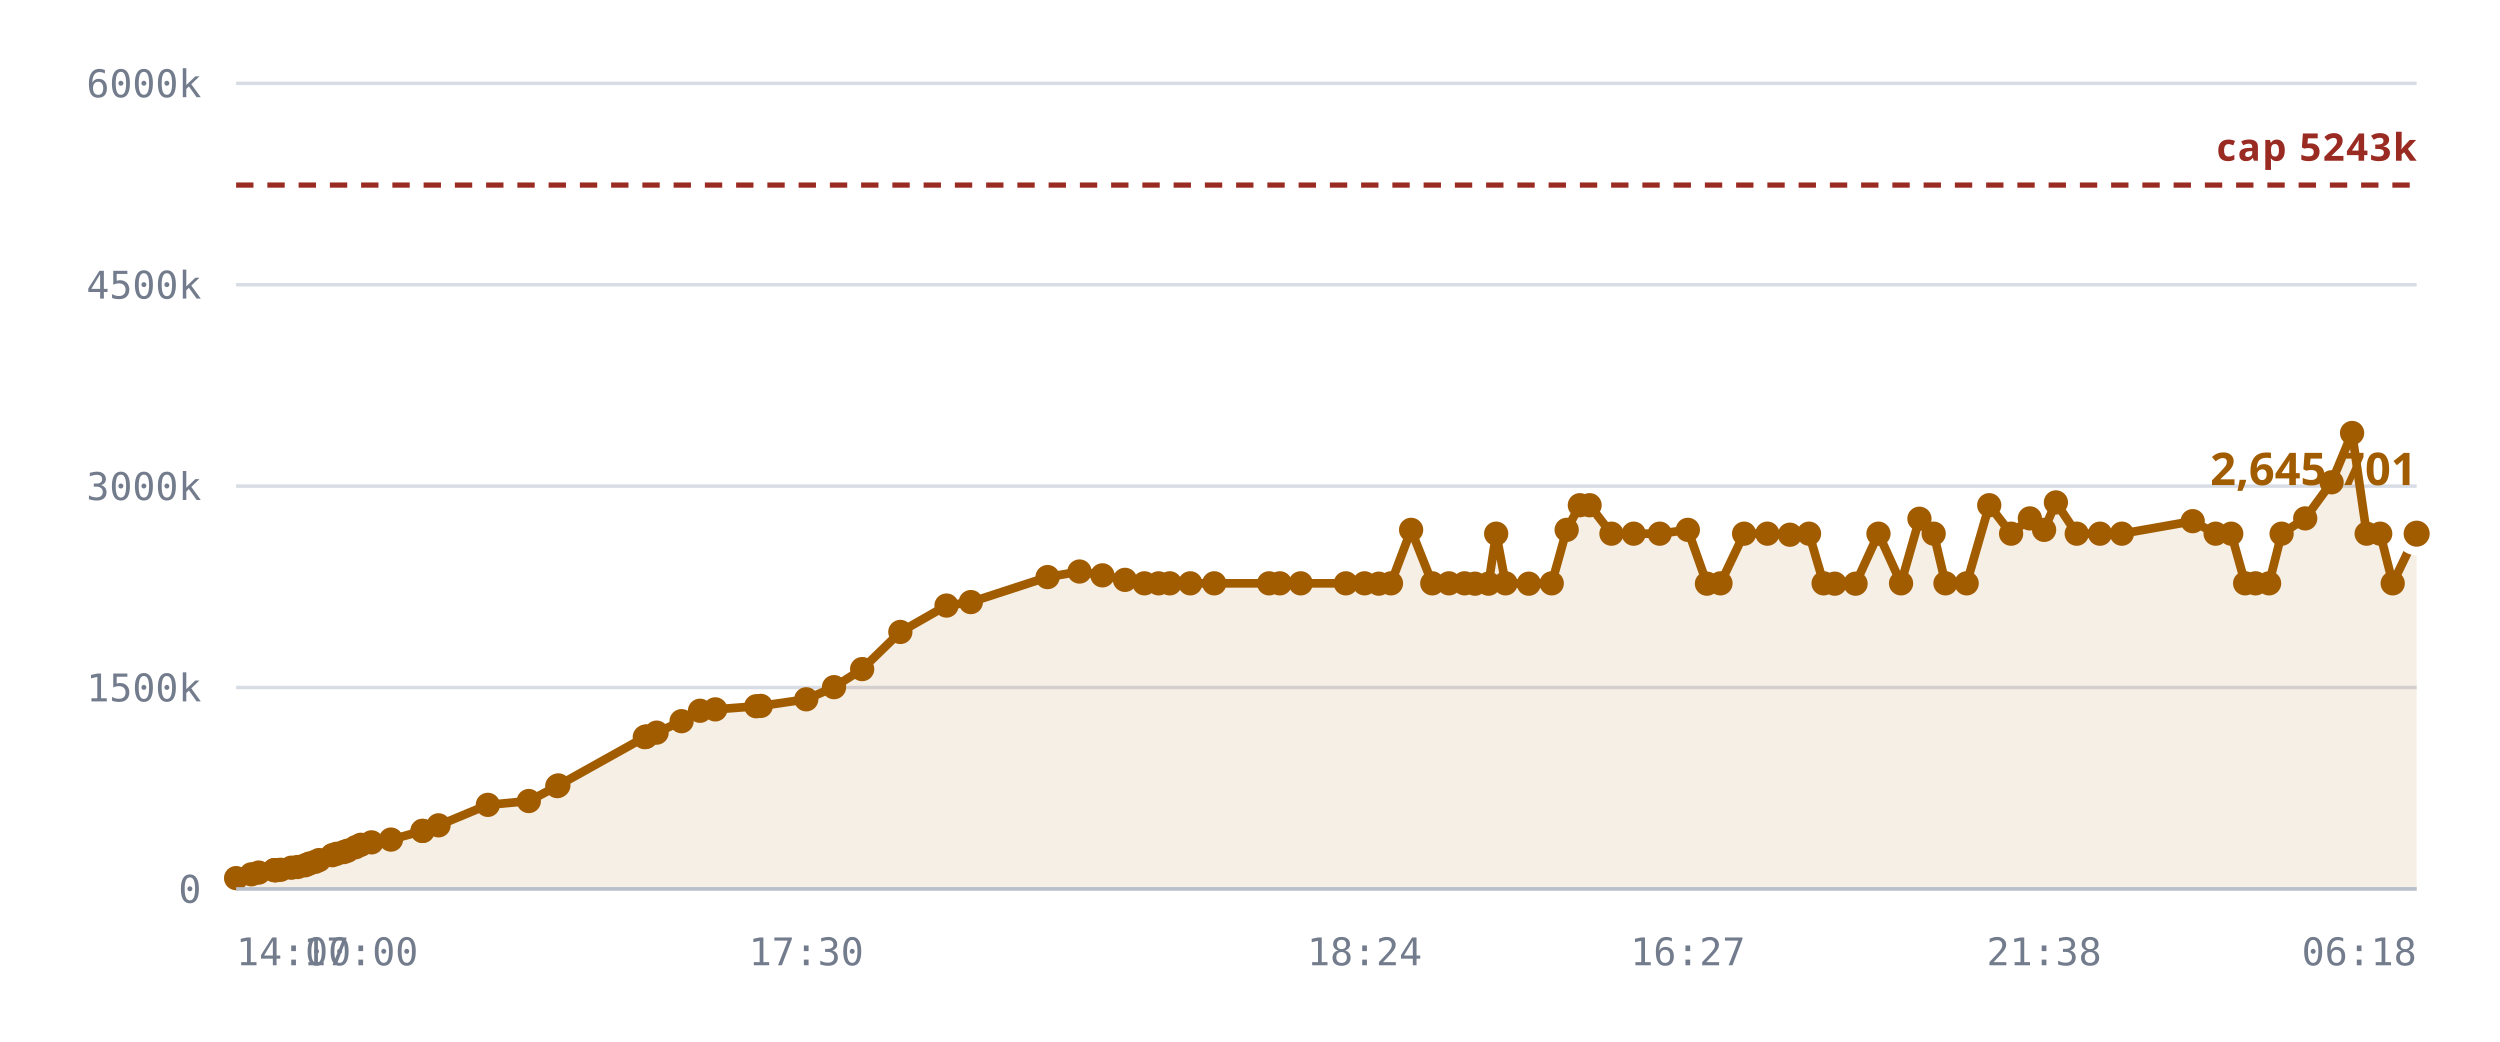
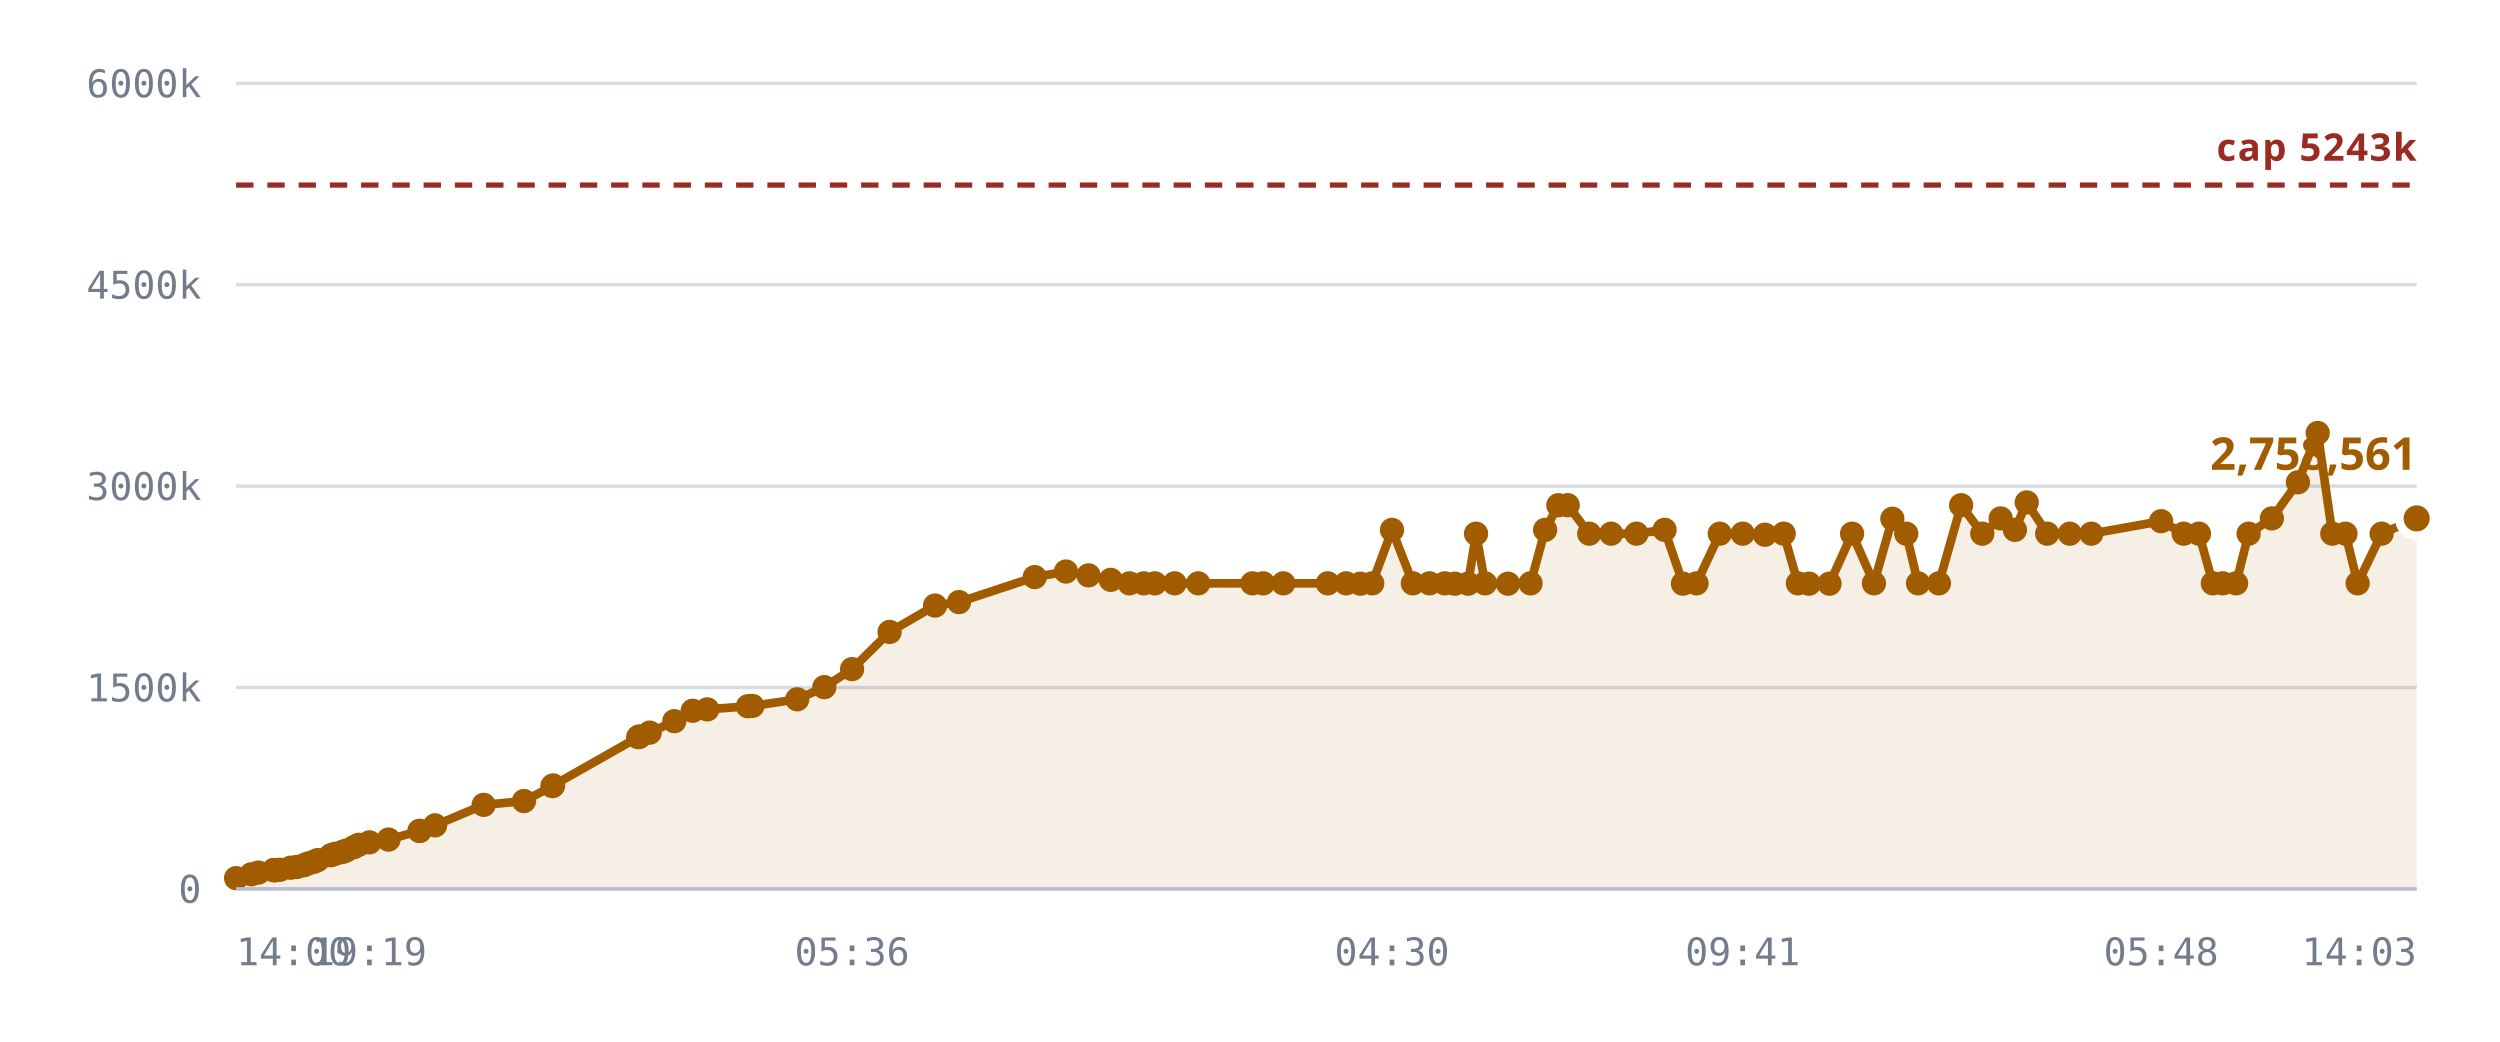
<svg xmlns="http://www.w3.org/2000/svg" viewBox="0 0 720 300" role="img" aria-label="Notes stored against the 5,242,880 cap">
  <style>
    .grid      { stroke: var(--chart-grid, #d8dce4); stroke-width: 1; }
    .cap       { stroke: var(--chart-cap, #9a2b22); stroke-width: 1.5; stroke-dasharray: 5 4; }
    .cap-label { fill: var(--chart-cap, #9a2b22); font: 600 11px Archivo, system-ui, sans-serif; letter-spacing: .04em; }
    .tick      { fill: var(--chart-muted, #737c8c); font: 500 11px "IBM Plex Mono", ui-monospace, monospace; }
    .tick-y    { text-anchor: end; }
    .tick-x    { text-anchor: middle; }
    .series    { fill: none; stroke: var(--chart-line, #a25c00); stroke-width: 2.5; stroke-linejoin: round; stroke-linecap: round; }
    .fill      { fill: var(--chart-fill, rgba(162,92,0,.10)); stroke: none; }
    .dot       { fill: var(--chart-line, #a25c00); }
    .dot-last  { stroke: var(--chart-bg, #fff); stroke-width: 2.5; }
    .end-label { fill: var(--chart-line, #a25c00); font: 700 13px Archivo, system-ui, sans-serif; }
    .axis      { stroke: var(--chart-axis, #b9bfca); stroke-width: 1; }
  </style>
  <line x1="68" y1="256.0" x2="696" y2="256.0" class="grid" />
  <text x="58" y="260.0" class="tick tick-y">0</text>
  <line x1="68" y1="198.0" x2="696" y2="198.0" class="grid" />
  <text x="58" y="202.0" class="tick tick-y">1500k</text>
  <line x1="68" y1="140.0" x2="696" y2="140.0" class="grid" />
  <text x="58" y="144.0" class="tick tick-y">3000k</text>
  <line x1="68" y1="82.0" x2="696" y2="82.0" class="grid" />
  <text x="58" y="86.0" class="tick tick-y">4500k</text>
  <line x1="68" y1="24.0" x2="696" y2="24.0" class="grid" />
  <text x="58" y="28.0" class="tick tick-y">6000k</text>
-   <path d="M68.0,252.9 L72.4,251.8 L74.5,251.3 L79.0,250.6 L79.2,250.6 L79.2,250.6 L79.6,250.6 L80.8,250.5 L83.9,249.9 L85.7,249.7 L87.9,249.2 L89.1,248.7 L90.8,248.2 L91.9,247.7 L95.7,246.3 L96.9,245.9 L99.0,245.4 L100.1,245.0 L102.4,244.0 L103.9,243.3 L107.0,242.6 L112.6,241.8 L121.7,239.3 L121.7,239.3 L126.3,237.7 L140.5,231.8 L152.3,230.7 L160.5,226.4 L160.8,226.2 L185.7,212.3 L186.0,212.2 L186.1,212.1 L189.1,211.0 L196.3,207.7 L201.6,204.7 L206.0,204.3 L217.8,203.4 L219.1,203.3 L232.2,201.4 L240.2,197.9 L248.3,192.7 L259.3,182.0 L272.6,174.4 L279.6,173.4 L301.7,166.2 L310.9,164.6 L317.5,165.7 L324.0,167.0 L329.6,168.0 L333.7,168.0 L336.9,168.0 L342.8,168.0 L349.7,168.0 L365.5,168.0 L368.6,168.0 L374.6,168.0 L387.6,168.0 L393.0,168.0 L397.1,168.1 L400.6,168.0 L406.4,152.6 L412.5,168.0 L417.3,168.0 L421.8,168.0 L424.8,168.1 L428.7,168.1 L430.9,153.7 L433.6,168.0 L440.3,168.1 L446.9,168.0 L451.2,152.6 L455.0,145.5 L457.8,145.5 L464.1,153.7 L470.5,153.7 L478.0,153.7 L486.1,152.6 L491.6,168.1 L495.5,168.0 L502.3,153.7 L509.0,153.7 L515.5,154.0 L521.0,153.7 L525.2,168.0 L528.4,168.1 L534.4,168.1 L541.0,153.7 L547.5,168.0 L552.8,149.4 L556.9,153.7 L560.3,168.0 L566.4,168.0 L572.9,145.5 L579.2,153.7 L584.6,149.3 L588.7,152.6 L592.1,144.7 L598.1,153.7 L604.8,153.7 L611.1,153.7 L631.5,150.1 L638.1,153.7 L642.6,153.7 L646.6,168.0 L649.6,168.0 L653.5,168.0 L657.1,153.7 L663.9,149.3 L671.5,138.9 L677.4,124.7 L681.6,153.7 L685.5,153.7 L689.1,168.0 L696.0,153.7 L696.0,256.0 L68.0,256.0 Z" class="fill" />
+   <path d="M68.0,252.9 L72.4,251.8 L74.4,251.3 L78.8,250.6 L79.0,250.6 L79.1,250.6 L79.4,250.6 L80.6,250.5 L83.7,249.9 L85.4,249.7 L87.5,249.2 L88.7,248.7 L90.4,248.2 L91.5,247.7 L95.3,246.3 L96.5,245.9 L98.5,245.4 L99.6,245.0 L101.9,244.0 L103.3,243.3 L106.4,242.6 L111.9,241.8 L120.8,239.3 L120.9,239.3 L125.3,237.7 L139.3,231.8 L150.9,230.7 L159.1,226.4 L159.3,226.2 L183.8,212.3 L184.1,212.2 L184.2,212.1 L187.1,211.0 L194.2,207.7 L199.5,204.7 L203.7,204.3 L215.4,203.4 L216.7,203.3 L229.6,201.4 L237.4,197.9 L245.4,192.7 L256.2,182.0 L269.3,174.4 L276.2,173.4 L298.0,166.2 L307.0,164.6 L313.5,165.7 L319.9,167.0 L325.3,168.0 L329.4,168.0 L332.6,168.0 L338.3,168.0 L345.1,168.0 L360.7,168.0 L363.8,168.0 L369.6,168.0 L382.4,168.0 L387.7,168.0 L391.8,168.1 L395.2,168.0 L400.9,152.6 L406.9,168.0 L411.7,168.0 L416.1,168.0 L419.0,168.1 L422.8,168.1 L425.1,153.7 L427.7,168.0 L434.3,168.1 L440.8,168.0 L445.0,152.6 L448.8,145.5 L451.5,145.5 L457.7,153.7 L464.0,153.7 L471.3,153.7 L479.4,152.6 L484.7,168.1 L488.6,168.0 L495.3,153.7 L501.9,153.7 L508.3,154.0 L513.7,153.7 L517.8,168.0 L521.0,168.1 L526.9,168.1 L533.4,153.7 L539.7,168.0 L545.0,149.4 L549.0,153.7 L552.4,168.0 L558.4,168.0 L564.8,145.5 L570.9,153.7 L576.2,149.3 L580.3,152.6 L583.7,144.7 L589.6,153.7 L596.1,153.7 L602.3,153.7 L622.4,150.1 L628.9,153.7 L633.3,153.7 L637.3,168.0 L640.2,168.0 L644.0,168.0 L647.6,153.7 L654.3,149.3 L661.8,138.9 L667.5,124.7 L671.7,153.7 L675.5,153.7 L679.0,168.0 L685.9,153.7 L696.0,149.3 L696.0,256.0 L68.0,256.0 Z" class="fill" />
  <line x1="68" y1="53.3" x2="696" y2="53.3" class="cap" />
  <text x="696" y="46.3" class="cap-label" text-anchor="end">cap 5243k</text>
-   <path d="M68.0,252.9 L72.4,251.8 L74.5,251.3 L79.0,250.6 L79.2,250.6 L79.2,250.6 L79.6,250.6 L80.8,250.5 L83.9,249.9 L85.7,249.7 L87.9,249.2 L89.1,248.7 L90.8,248.2 L91.9,247.7 L95.7,246.3 L96.9,245.9 L99.0,245.4 L100.1,245.0 L102.4,244.0 L103.9,243.3 L107.0,242.6 L112.6,241.8 L121.7,239.3 L121.7,239.3 L126.3,237.7 L140.5,231.8 L152.3,230.7 L160.5,226.4 L160.8,226.2 L185.7,212.3 L186.0,212.2 L186.1,212.1 L189.1,211.0 L196.3,207.7 L201.6,204.7 L206.0,204.3 L217.8,203.4 L219.1,203.3 L232.2,201.4 L240.2,197.9 L248.3,192.7 L259.3,182.0 L272.6,174.4 L279.6,173.4 L301.7,166.2 L310.9,164.6 L317.5,165.7 L324.0,167.0 L329.6,168.0 L333.7,168.0 L336.9,168.0 L342.8,168.0 L349.7,168.0 L365.5,168.0 L368.6,168.0 L374.6,168.0 L387.6,168.0 L393.0,168.0 L397.1,168.1 L400.6,168.0 L406.4,152.6 L412.5,168.0 L417.3,168.0 L421.8,168.0 L424.8,168.1 L428.7,168.1 L430.9,153.7 L433.6,168.0 L440.3,168.1 L446.9,168.0 L451.2,152.6 L455.0,145.5 L457.8,145.5 L464.1,153.7 L470.5,153.7 L478.0,153.7 L486.1,152.6 L491.6,168.1 L495.5,168.0 L502.3,153.7 L509.0,153.7 L515.5,154.0 L521.0,153.7 L525.2,168.0 L528.4,168.1 L534.4,168.1 L541.0,153.7 L547.5,168.0 L552.8,149.4 L556.9,153.7 L560.3,168.0 L566.4,168.0 L572.9,145.5 L579.2,153.7 L584.6,149.3 L588.7,152.6 L592.1,144.7 L598.1,153.7 L604.8,153.7 L611.1,153.7 L631.5,150.1 L638.1,153.7 L642.6,153.7 L646.6,168.0 L649.6,168.0 L653.5,168.0 L657.1,153.7 L663.9,149.3 L671.5,138.9 L677.4,124.7 L681.6,153.7 L685.5,153.7 L689.1,168.0 L696.0,153.7" class="series" />
+   <path d="M68.0,252.9 L72.4,251.8 L74.4,251.3 L78.8,250.6 L79.0,250.6 L79.1,250.6 L79.4,250.6 L80.6,250.5 L83.7,249.9 L85.4,249.7 L87.5,249.2 L88.7,248.7 L90.4,248.2 L91.5,247.7 L95.3,246.3 L96.5,245.9 L98.5,245.4 L99.6,245.0 L101.9,244.0 L103.3,243.3 L106.4,242.6 L111.9,241.8 L120.8,239.3 L120.9,239.3 L125.3,237.7 L139.3,231.8 L150.9,230.7 L159.1,226.4 L159.3,226.2 L183.8,212.3 L184.1,212.2 L184.2,212.1 L187.1,211.0 L194.2,207.7 L199.5,204.7 L203.7,204.3 L215.4,203.4 L216.7,203.3 L229.6,201.4 L237.4,197.9 L245.4,192.7 L256.2,182.0 L269.3,174.4 L276.2,173.4 L298.0,166.2 L307.0,164.6 L313.5,165.7 L319.9,167.0 L325.3,168.0 L329.4,168.0 L332.6,168.0 L338.3,168.0 L345.1,168.0 L360.7,168.0 L363.8,168.0 L369.6,168.0 L382.4,168.0 L387.7,168.0 L391.8,168.1 L395.2,168.0 L400.9,152.6 L406.9,168.0 L411.7,168.0 L416.1,168.0 L419.0,168.1 L422.8,168.1 L425.1,153.7 L427.7,168.0 L434.3,168.1 L440.8,168.0 L445.0,152.6 L448.8,145.5 L451.5,145.5 L457.7,153.7 L464.0,153.7 L471.3,153.7 L479.4,152.6 L484.7,168.1 L488.6,168.0 L495.3,153.7 L501.9,153.7 L508.3,154.0 L513.7,153.7 L517.8,168.0 L521.0,168.1 L526.9,168.1 L533.4,153.7 L539.7,168.0 L545.0,149.4 L549.0,153.7 L552.4,168.0 L558.4,168.0 L564.8,145.5 L570.9,153.7 L576.2,149.3 L580.3,152.6 L583.7,144.7 L589.6,153.7 L596.1,153.7 L602.3,153.7 L622.4,150.1 L628.9,153.7 L633.3,153.7 L637.3,168.0 L640.2,168.0 L644.0,168.0 L647.6,153.7 L654.3,149.3 L661.8,138.9 L667.5,124.7 L671.7,153.7 L675.5,153.7 L679.0,168.0 L685.9,153.7 L696.0,149.3" class="series" />
  <circle cx="68.0" cy="252.9" r="3.5" class="dot" />
  <circle cx="72.4" cy="251.8" r="3.5" class="dot" />
-   <circle cx="74.5" cy="251.3" r="3.5" class="dot" />
+   <circle cx="74.4" cy="251.3" r="3.5" class="dot" />
+   <circle cx="78.8" cy="250.6" r="3.5" class="dot" />
  <circle cx="79.0" cy="250.6" r="3.5" class="dot" />
-   <circle cx="79.2" cy="250.6" r="3.5" class="dot" />
-   <circle cx="79.2" cy="250.6" r="3.5" class="dot" />
-   <circle cx="79.6" cy="250.6" r="3.5" class="dot" />
-   <circle cx="80.8" cy="250.5" r="3.5" class="dot" />
-   <circle cx="83.9" cy="249.9" r="3.5" class="dot" />
-   <circle cx="85.7" cy="249.7" r="3.5" class="dot" />
-   <circle cx="87.9" cy="249.2" r="3.5" class="dot" />
-   <circle cx="89.1" cy="248.7" r="3.5" class="dot" />
-   <circle cx="90.8" cy="248.2" r="3.5" class="dot" />
-   <circle cx="91.9" cy="247.7" r="3.5" class="dot" />
-   <circle cx="95.7" cy="246.3" r="3.5" class="dot" />
-   <circle cx="96.9" cy="245.9" r="3.5" class="dot" />
-   <circle cx="99.0" cy="245.4" r="3.5" class="dot" />
-   <circle cx="100.1" cy="245.0" r="3.5" class="dot" />
-   <circle cx="102.4" cy="244.0" r="3.5" class="dot" />
-   <circle cx="103.9" cy="243.3" r="3.5" class="dot" />
-   <circle cx="107.0" cy="242.6" r="3.5" class="dot" />
-   <circle cx="112.6" cy="241.8" r="3.5" class="dot" />
-   <circle cx="121.7" cy="239.3" r="3.5" class="dot" />
-   <circle cx="121.7" cy="239.3" r="3.5" class="dot" />
-   <circle cx="126.3" cy="237.7" r="3.5" class="dot" />
-   <circle cx="140.5" cy="231.8" r="3.5" class="dot" />
-   <circle cx="152.3" cy="230.7" r="3.5" class="dot" />
-   <circle cx="160.5" cy="226.4" r="3.5" class="dot" />
-   <circle cx="160.8" cy="226.2" r="3.5" class="dot" />
-   <circle cx="185.7" cy="212.3" r="3.5" class="dot" />
-   <circle cx="186.0" cy="212.2" r="3.5" class="dot" />
-   <circle cx="186.1" cy="212.1" r="3.5" class="dot" />
-   <circle cx="189.1" cy="211.0" r="3.5" class="dot" />
-   <circle cx="196.3" cy="207.7" r="3.5" class="dot" />
-   <circle cx="201.6" cy="204.7" r="3.5" class="dot" />
-   <circle cx="206.0" cy="204.3" r="3.5" class="dot" />
-   <circle cx="217.8" cy="203.4" r="3.5" class="dot" />
-   <circle cx="219.1" cy="203.3" r="3.5" class="dot" />
-   <circle cx="232.2" cy="201.4" r="3.5" class="dot" />
-   <circle cx="240.2" cy="197.9" r="3.5" class="dot" />
-   <circle cx="248.3" cy="192.7" r="3.5" class="dot" />
-   <circle cx="259.3" cy="182.0" r="3.5" class="dot" />
-   <circle cx="272.6" cy="174.4" r="3.5" class="dot" />
-   <circle cx="279.6" cy="173.4" r="3.5" class="dot" />
-   <circle cx="301.7" cy="166.2" r="3.5" class="dot" />
-   <circle cx="310.9" cy="164.6" r="3.5" class="dot" />
-   <circle cx="317.5" cy="165.7" r="3.5" class="dot" />
-   <circle cx="324.0" cy="167.0" r="3.5" class="dot" />
-   <circle cx="329.6" cy="168.0" r="3.5" class="dot" />
-   <circle cx="333.7" cy="168.0" r="3.5" class="dot" />
-   <circle cx="336.9" cy="168.0" r="3.5" class="dot" />
-   <circle cx="342.8" cy="168.0" r="3.5" class="dot" />
-   <circle cx="349.7" cy="168.0" r="3.5" class="dot" />
-   <circle cx="365.5" cy="168.0" r="3.5" class="dot" />
-   <circle cx="368.6" cy="168.0" r="3.5" class="dot" />
-   <circle cx="374.6" cy="168.0" r="3.5" class="dot" />
-   <circle cx="387.6" cy="168.0" r="3.5" class="dot" />
-   <circle cx="393.0" cy="168.0" r="3.5" class="dot" />
-   <circle cx="397.1" cy="168.1" r="3.5" class="dot" />
-   <circle cx="400.6" cy="168.0" r="3.5" class="dot" />
-   <circle cx="406.4" cy="152.6" r="3.5" class="dot" />
-   <circle cx="412.5" cy="168.0" r="3.5" class="dot" />
-   <circle cx="417.3" cy="168.0" r="3.5" class="dot" />
-   <circle cx="421.8" cy="168.0" r="3.5" class="dot" />
-   <circle cx="424.8" cy="168.1" r="3.5" class="dot" />
-   <circle cx="428.7" cy="168.1" r="3.5" class="dot" />
-   <circle cx="430.9" cy="153.7" r="3.5" class="dot" />
-   <circle cx="433.6" cy="168.0" r="3.5" class="dot" />
-   <circle cx="440.3" cy="168.1" r="3.5" class="dot" />
-   <circle cx="446.9" cy="168.0" r="3.5" class="dot" />
-   <circle cx="451.2" cy="152.6" r="3.5" class="dot" />
-   <circle cx="455.0" cy="145.5" r="3.5" class="dot" />
-   <circle cx="457.8" cy="145.5" r="3.5" class="dot" />
-   <circle cx="464.1" cy="153.7" r="3.5" class="dot" />
-   <circle cx="470.5" cy="153.7" r="3.5" class="dot" />
-   <circle cx="478.0" cy="153.7" r="3.5" class="dot" />
-   <circle cx="486.1" cy="152.6" r="3.5" class="dot" />
-   <circle cx="491.6" cy="168.1" r="3.5" class="dot" />
-   <circle cx="495.5" cy="168.0" r="3.5" class="dot" />
-   <circle cx="502.3" cy="153.7" r="3.5" class="dot" />
-   <circle cx="509.0" cy="153.7" r="3.5" class="dot" />
-   <circle cx="515.5" cy="154.0" r="3.5" class="dot" />
-   <circle cx="521.0" cy="153.7" r="3.5" class="dot" />
-   <circle cx="525.2" cy="168.0" r="3.5" class="dot" />
-   <circle cx="528.4" cy="168.1" r="3.5" class="dot" />
-   <circle cx="534.4" cy="168.1" r="3.5" class="dot" />
-   <circle cx="541.0" cy="153.7" r="3.5" class="dot" />
-   <circle cx="547.5" cy="168.0" r="3.5" class="dot" />
-   <circle cx="552.8" cy="149.4" r="3.5" class="dot" />
-   <circle cx="556.9" cy="153.7" r="3.5" class="dot" />
-   <circle cx="560.3" cy="168.0" r="3.5" class="dot" />
-   <circle cx="566.4" cy="168.0" r="3.5" class="dot" />
-   <circle cx="572.9" cy="145.5" r="3.5" class="dot" />
-   <circle cx="579.2" cy="153.7" r="3.5" class="dot" />
-   <circle cx="584.6" cy="149.3" r="3.5" class="dot" />
-   <circle cx="588.7" cy="152.6" r="3.5" class="dot" />
-   <circle cx="592.1" cy="144.7" r="3.5" class="dot" />
-   <circle cx="598.1" cy="153.7" r="3.5" class="dot" />
-   <circle cx="604.8" cy="153.7" r="3.5" class="dot" />
-   <circle cx="611.1" cy="153.7" r="3.5" class="dot" />
-   <circle cx="631.5" cy="150.1" r="3.5" class="dot" />
-   <circle cx="638.1" cy="153.7" r="3.5" class="dot" />
-   <circle cx="642.6" cy="153.7" r="3.5" class="dot" />
-   <circle cx="646.6" cy="168.0" r="3.5" class="dot" />
-   <circle cx="649.6" cy="168.0" r="3.5" class="dot" />
-   <circle cx="653.5" cy="168.0" r="3.5" class="dot" />
-   <circle cx="657.1" cy="153.7" r="3.5" class="dot" />
-   <circle cx="663.9" cy="149.3" r="3.5" class="dot" />
-   <circle cx="671.5" cy="138.9" r="3.5" class="dot" />
-   <circle cx="677.4" cy="124.7" r="3.5" class="dot" />
-   <circle cx="681.6" cy="153.7" r="3.5" class="dot" />
-   <circle cx="685.5" cy="153.7" r="3.5" class="dot" />
-   <circle cx="689.1" cy="168.0" r="3.5" class="dot" />
-   <circle cx="696.0" cy="153.7" r="5" class="dot dot-last" />
-   <text x="696.0" y="139.7" class="end-label" text-anchor="end">2,645,701</text>
+   <circle cx="79.1" cy="250.6" r="3.5" class="dot" />
+   <circle cx="79.4" cy="250.6" r="3.5" class="dot" />
+   <circle cx="80.6" cy="250.5" r="3.5" class="dot" />
+   <circle cx="83.7" cy="249.9" r="3.5" class="dot" />
+   <circle cx="85.4" cy="249.7" r="3.5" class="dot" />
+   <circle cx="87.5" cy="249.2" r="3.5" class="dot" />
+   <circle cx="88.7" cy="248.7" r="3.5" class="dot" />
+   <circle cx="90.4" cy="248.2" r="3.5" class="dot" />
+   <circle cx="91.5" cy="247.7" r="3.5" class="dot" />
+   <circle cx="95.3" cy="246.3" r="3.5" class="dot" />
+   <circle cx="96.5" cy="245.9" r="3.5" class="dot" />
+   <circle cx="98.5" cy="245.4" r="3.5" class="dot" />
+   <circle cx="99.6" cy="245.0" r="3.5" class="dot" />
+   <circle cx="101.9" cy="244.0" r="3.5" class="dot" />
+   <circle cx="103.3" cy="243.3" r="3.5" class="dot" />
+   <circle cx="106.4" cy="242.6" r="3.5" class="dot" />
+   <circle cx="111.9" cy="241.8" r="3.5" class="dot" />
+   <circle cx="120.8" cy="239.3" r="3.5" class="dot" />
+   <circle cx="120.9" cy="239.3" r="3.5" class="dot" />
+   <circle cx="125.3" cy="237.7" r="3.5" class="dot" />
+   <circle cx="139.3" cy="231.8" r="3.5" class="dot" />
+   <circle cx="150.9" cy="230.7" r="3.5" class="dot" />
+   <circle cx="159.1" cy="226.4" r="3.5" class="dot" />
+   <circle cx="159.3" cy="226.2" r="3.5" class="dot" />
+   <circle cx="183.8" cy="212.3" r="3.5" class="dot" />
+   <circle cx="184.1" cy="212.2" r="3.5" class="dot" />
+   <circle cx="184.2" cy="212.1" r="3.5" class="dot" />
+   <circle cx="187.1" cy="211.0" r="3.5" class="dot" />
+   <circle cx="194.2" cy="207.7" r="3.5" class="dot" />
+   <circle cx="199.5" cy="204.7" r="3.5" class="dot" />
+   <circle cx="203.7" cy="204.3" r="3.5" class="dot" />
+   <circle cx="215.4" cy="203.4" r="3.5" class="dot" />
+   <circle cx="216.7" cy="203.3" r="3.5" class="dot" />
+   <circle cx="229.6" cy="201.4" r="3.5" class="dot" />
+   <circle cx="237.4" cy="197.9" r="3.5" class="dot" />
+   <circle cx="245.4" cy="192.7" r="3.5" class="dot" />
+   <circle cx="256.2" cy="182.0" r="3.5" class="dot" />
+   <circle cx="269.3" cy="174.4" r="3.5" class="dot" />
+   <circle cx="276.2" cy="173.4" r="3.5" class="dot" />
+   <circle cx="298.0" cy="166.2" r="3.5" class="dot" />
+   <circle cx="307.0" cy="164.6" r="3.5" class="dot" />
+   <circle cx="313.5" cy="165.7" r="3.5" class="dot" />
+   <circle cx="319.9" cy="167.0" r="3.5" class="dot" />
+   <circle cx="325.3" cy="168.0" r="3.5" class="dot" />
+   <circle cx="329.4" cy="168.0" r="3.5" class="dot" />
+   <circle cx="332.6" cy="168.0" r="3.5" class="dot" />
+   <circle cx="338.3" cy="168.0" r="3.5" class="dot" />
+   <circle cx="345.1" cy="168.0" r="3.5" class="dot" />
+   <circle cx="360.7" cy="168.0" r="3.5" class="dot" />
+   <circle cx="363.8" cy="168.0" r="3.5" class="dot" />
+   <circle cx="369.6" cy="168.0" r="3.5" class="dot" />
+   <circle cx="382.4" cy="168.0" r="3.5" class="dot" />
+   <circle cx="387.7" cy="168.0" r="3.5" class="dot" />
+   <circle cx="391.8" cy="168.1" r="3.5" class="dot" />
+   <circle cx="395.2" cy="168.0" r="3.5" class="dot" />
+   <circle cx="400.9" cy="152.6" r="3.5" class="dot" />
+   <circle cx="406.9" cy="168.0" r="3.5" class="dot" />
+   <circle cx="411.7" cy="168.0" r="3.5" class="dot" />
+   <circle cx="416.1" cy="168.0" r="3.5" class="dot" />
+   <circle cx="419.0" cy="168.1" r="3.5" class="dot" />
+   <circle cx="422.8" cy="168.1" r="3.5" class="dot" />
+   <circle cx="425.1" cy="153.7" r="3.5" class="dot" />
+   <circle cx="427.7" cy="168.0" r="3.5" class="dot" />
+   <circle cx="434.3" cy="168.1" r="3.5" class="dot" />
+   <circle cx="440.8" cy="168.0" r="3.5" class="dot" />
+   <circle cx="445.0" cy="152.6" r="3.5" class="dot" />
+   <circle cx="448.8" cy="145.5" r="3.5" class="dot" />
+   <circle cx="451.5" cy="145.5" r="3.5" class="dot" />
+   <circle cx="457.7" cy="153.7" r="3.5" class="dot" />
+   <circle cx="464.0" cy="153.7" r="3.5" class="dot" />
+   <circle cx="471.3" cy="153.7" r="3.5" class="dot" />
+   <circle cx="479.4" cy="152.6" r="3.5" class="dot" />
+   <circle cx="484.7" cy="168.1" r="3.5" class="dot" />
+   <circle cx="488.6" cy="168.0" r="3.5" class="dot" />
+   <circle cx="495.3" cy="153.7" r="3.5" class="dot" />
+   <circle cx="501.9" cy="153.7" r="3.5" class="dot" />
+   <circle cx="508.3" cy="154.0" r="3.5" class="dot" />
+   <circle cx="513.7" cy="153.7" r="3.5" class="dot" />
+   <circle cx="517.8" cy="168.0" r="3.5" class="dot" />
+   <circle cx="521.0" cy="168.1" r="3.5" class="dot" />
+   <circle cx="526.9" cy="168.1" r="3.5" class="dot" />
+   <circle cx="533.4" cy="153.7" r="3.5" class="dot" />
+   <circle cx="539.7" cy="168.0" r="3.5" class="dot" />
+   <circle cx="545.0" cy="149.4" r="3.5" class="dot" />
+   <circle cx="549.0" cy="153.7" r="3.5" class="dot" />
+   <circle cx="552.4" cy="168.0" r="3.5" class="dot" />
+   <circle cx="558.4" cy="168.0" r="3.5" class="dot" />
+   <circle cx="564.8" cy="145.5" r="3.5" class="dot" />
+   <circle cx="570.9" cy="153.7" r="3.5" class="dot" />
+   <circle cx="576.2" cy="149.3" r="3.5" class="dot" />
+   <circle cx="580.3" cy="152.6" r="3.5" class="dot" />
+   <circle cx="583.7" cy="144.7" r="3.5" class="dot" />
+   <circle cx="589.6" cy="153.7" r="3.5" class="dot" />
+   <circle cx="596.1" cy="153.7" r="3.5" class="dot" />
+   <circle cx="602.3" cy="153.7" r="3.5" class="dot" />
+   <circle cx="622.4" cy="150.1" r="3.5" class="dot" />
+   <circle cx="628.9" cy="153.7" r="3.5" class="dot" />
+   <circle cx="633.3" cy="153.7" r="3.5" class="dot" />
+   <circle cx="637.3" cy="168.0" r="3.5" class="dot" />
+   <circle cx="640.2" cy="168.0" r="3.5" class="dot" />
+   <circle cx="644.0" cy="168.0" r="3.5" class="dot" />
+   <circle cx="647.6" cy="153.7" r="3.5" class="dot" />
+   <circle cx="654.3" cy="149.3" r="3.5" class="dot" />
+   <circle cx="661.8" cy="138.9" r="3.5" class="dot" />
+   <circle cx="667.5" cy="124.7" r="3.5" class="dot" />
+   <circle cx="671.7" cy="153.7" r="3.5" class="dot" />
+   <circle cx="675.5" cy="153.7" r="3.5" class="dot" />
+   <circle cx="679.0" cy="168.0" r="3.5" class="dot" />
+   <circle cx="685.9" cy="153.7" r="3.5" class="dot" />
+   <circle cx="696.0" cy="149.3" r="5" class="dot dot-last" />
+   <text x="696.0" y="135.3" class="end-label" text-anchor="end">2,758,561</text>
  <line x1="68" y1="256" x2="696" y2="256" class="axis" />
  <text x="68.0" y="278" class="tick" text-anchor="start">14:00</text>
-   <text x="103.9" y="278" class="tick" text-anchor="middle">17:00</text>
-   <text x="232.2" y="278" class="tick" text-anchor="middle">17:30</text>
-   <text x="393.0" y="278" class="tick" text-anchor="middle">18:24</text>
-   <text x="486.1" y="278" class="tick" text-anchor="middle">16:27</text>
-   <text x="588.7" y="278" class="tick" text-anchor="middle">21:38</text>
-   <text x="696.0" y="278" class="tick" text-anchor="end">06:18</text>
+   <text x="106.4" y="278" class="tick" text-anchor="middle">19:19</text>
+   <text x="245.4" y="278" class="tick" text-anchor="middle">05:36</text>
+   <text x="400.9" y="278" class="tick" text-anchor="middle">04:30</text>
+   <text x="501.9" y="278" class="tick" text-anchor="middle">09:41</text>
+   <text x="622.4" y="278" class="tick" text-anchor="middle">05:48</text>
+   <text x="696.0" y="278" class="tick" text-anchor="end">14:03</text>
</svg>
